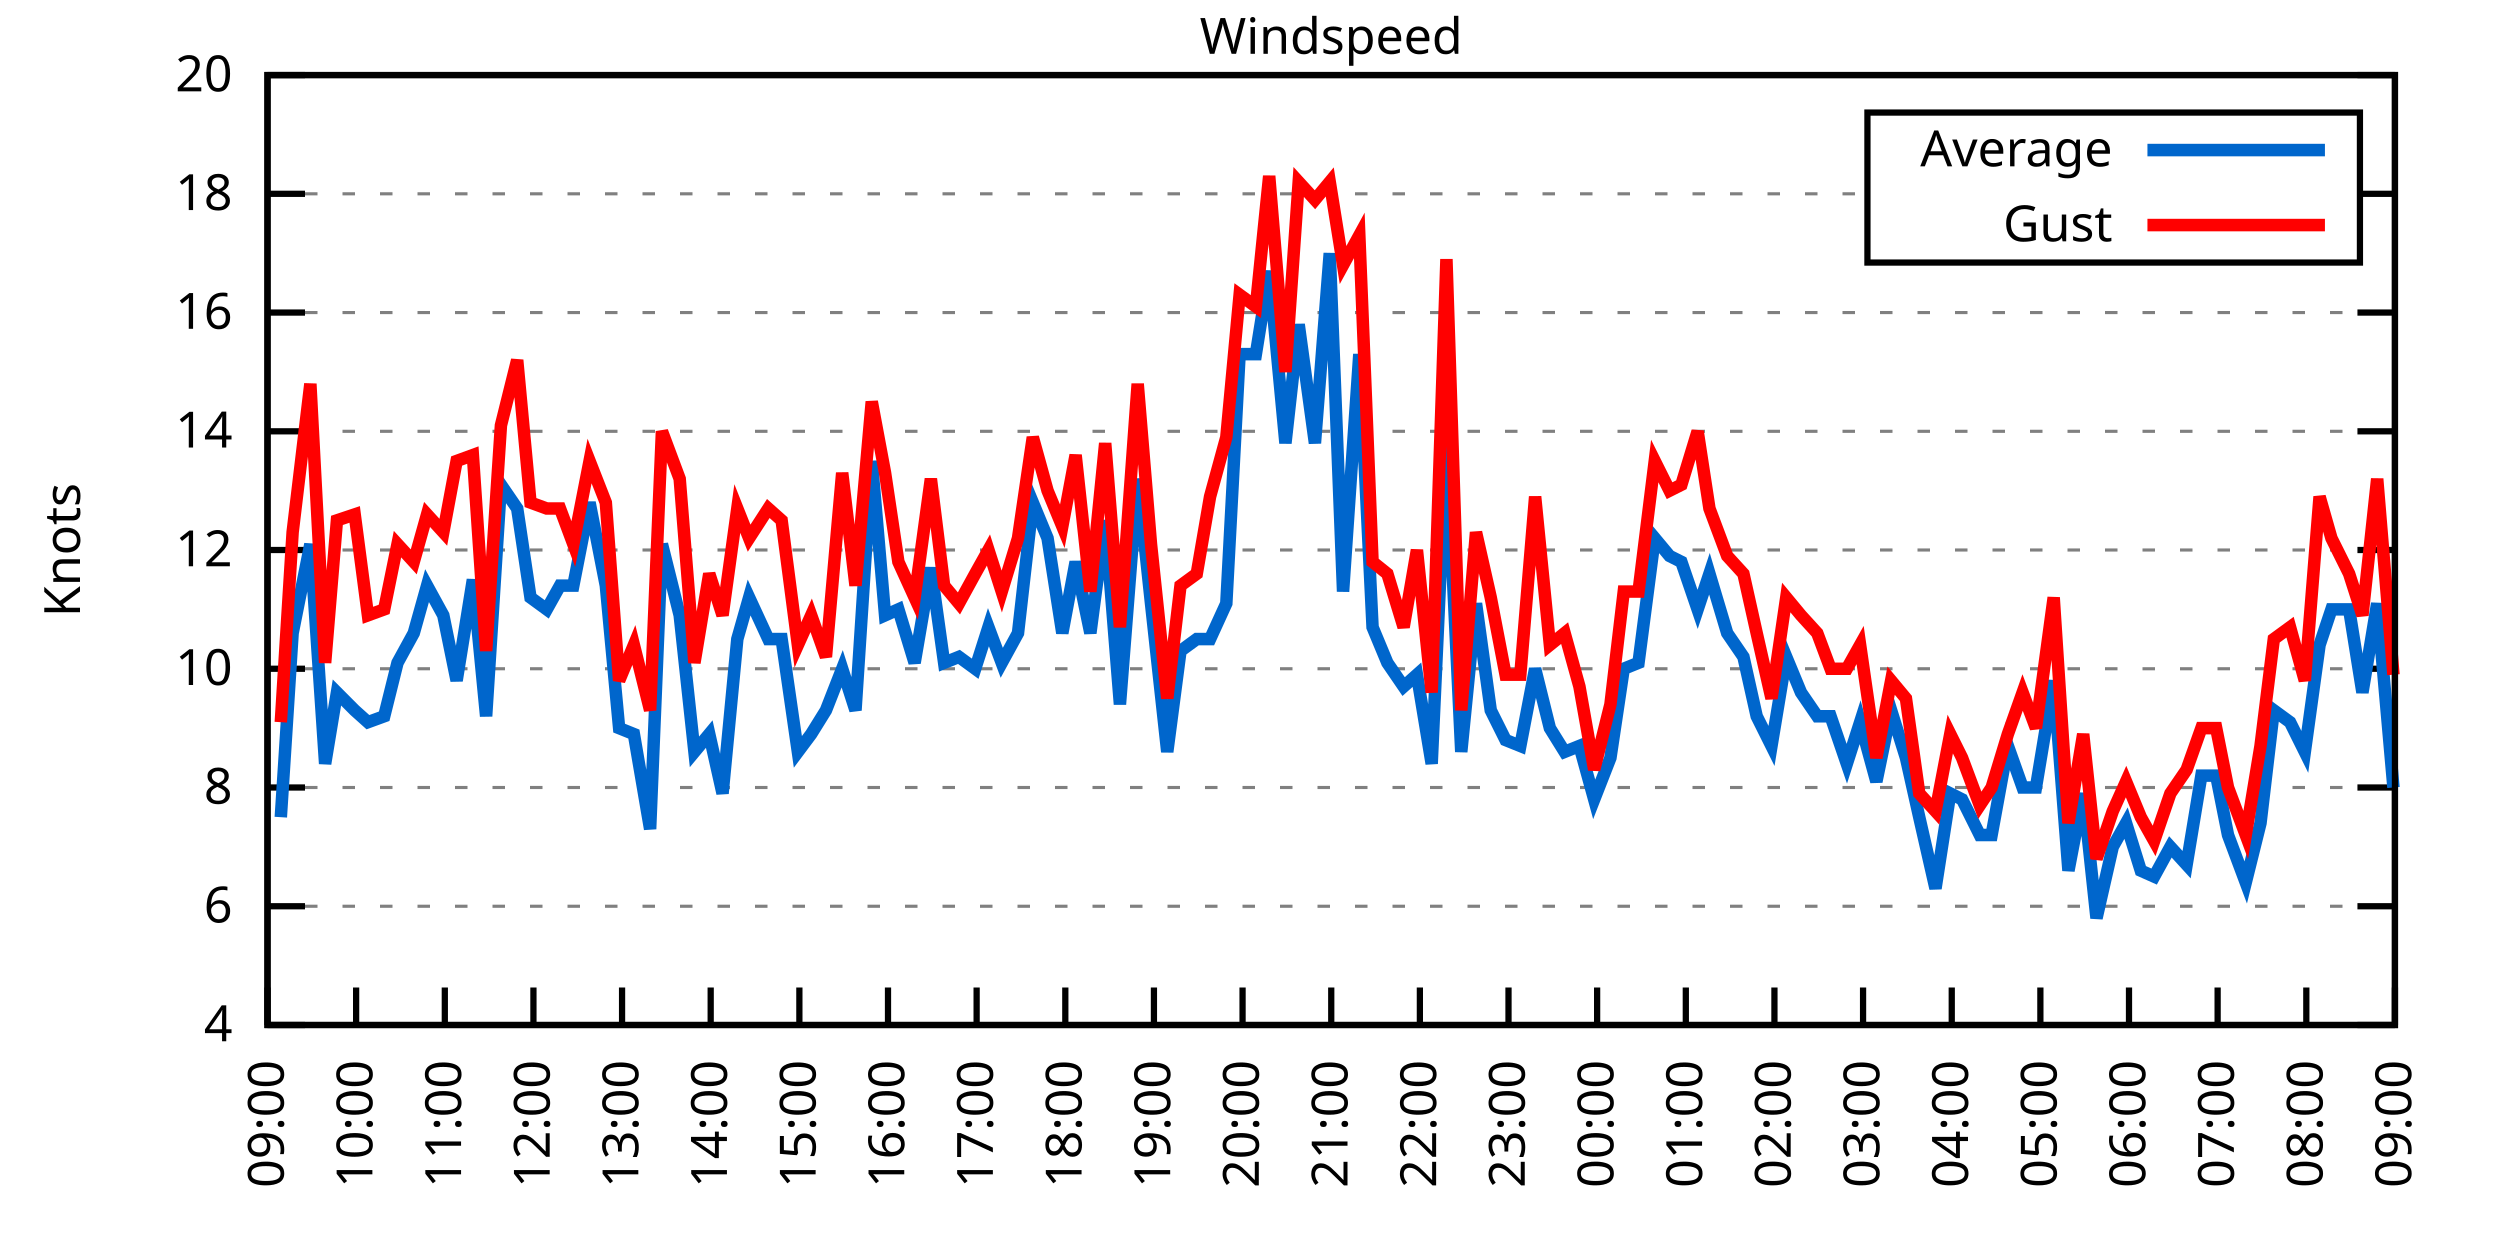
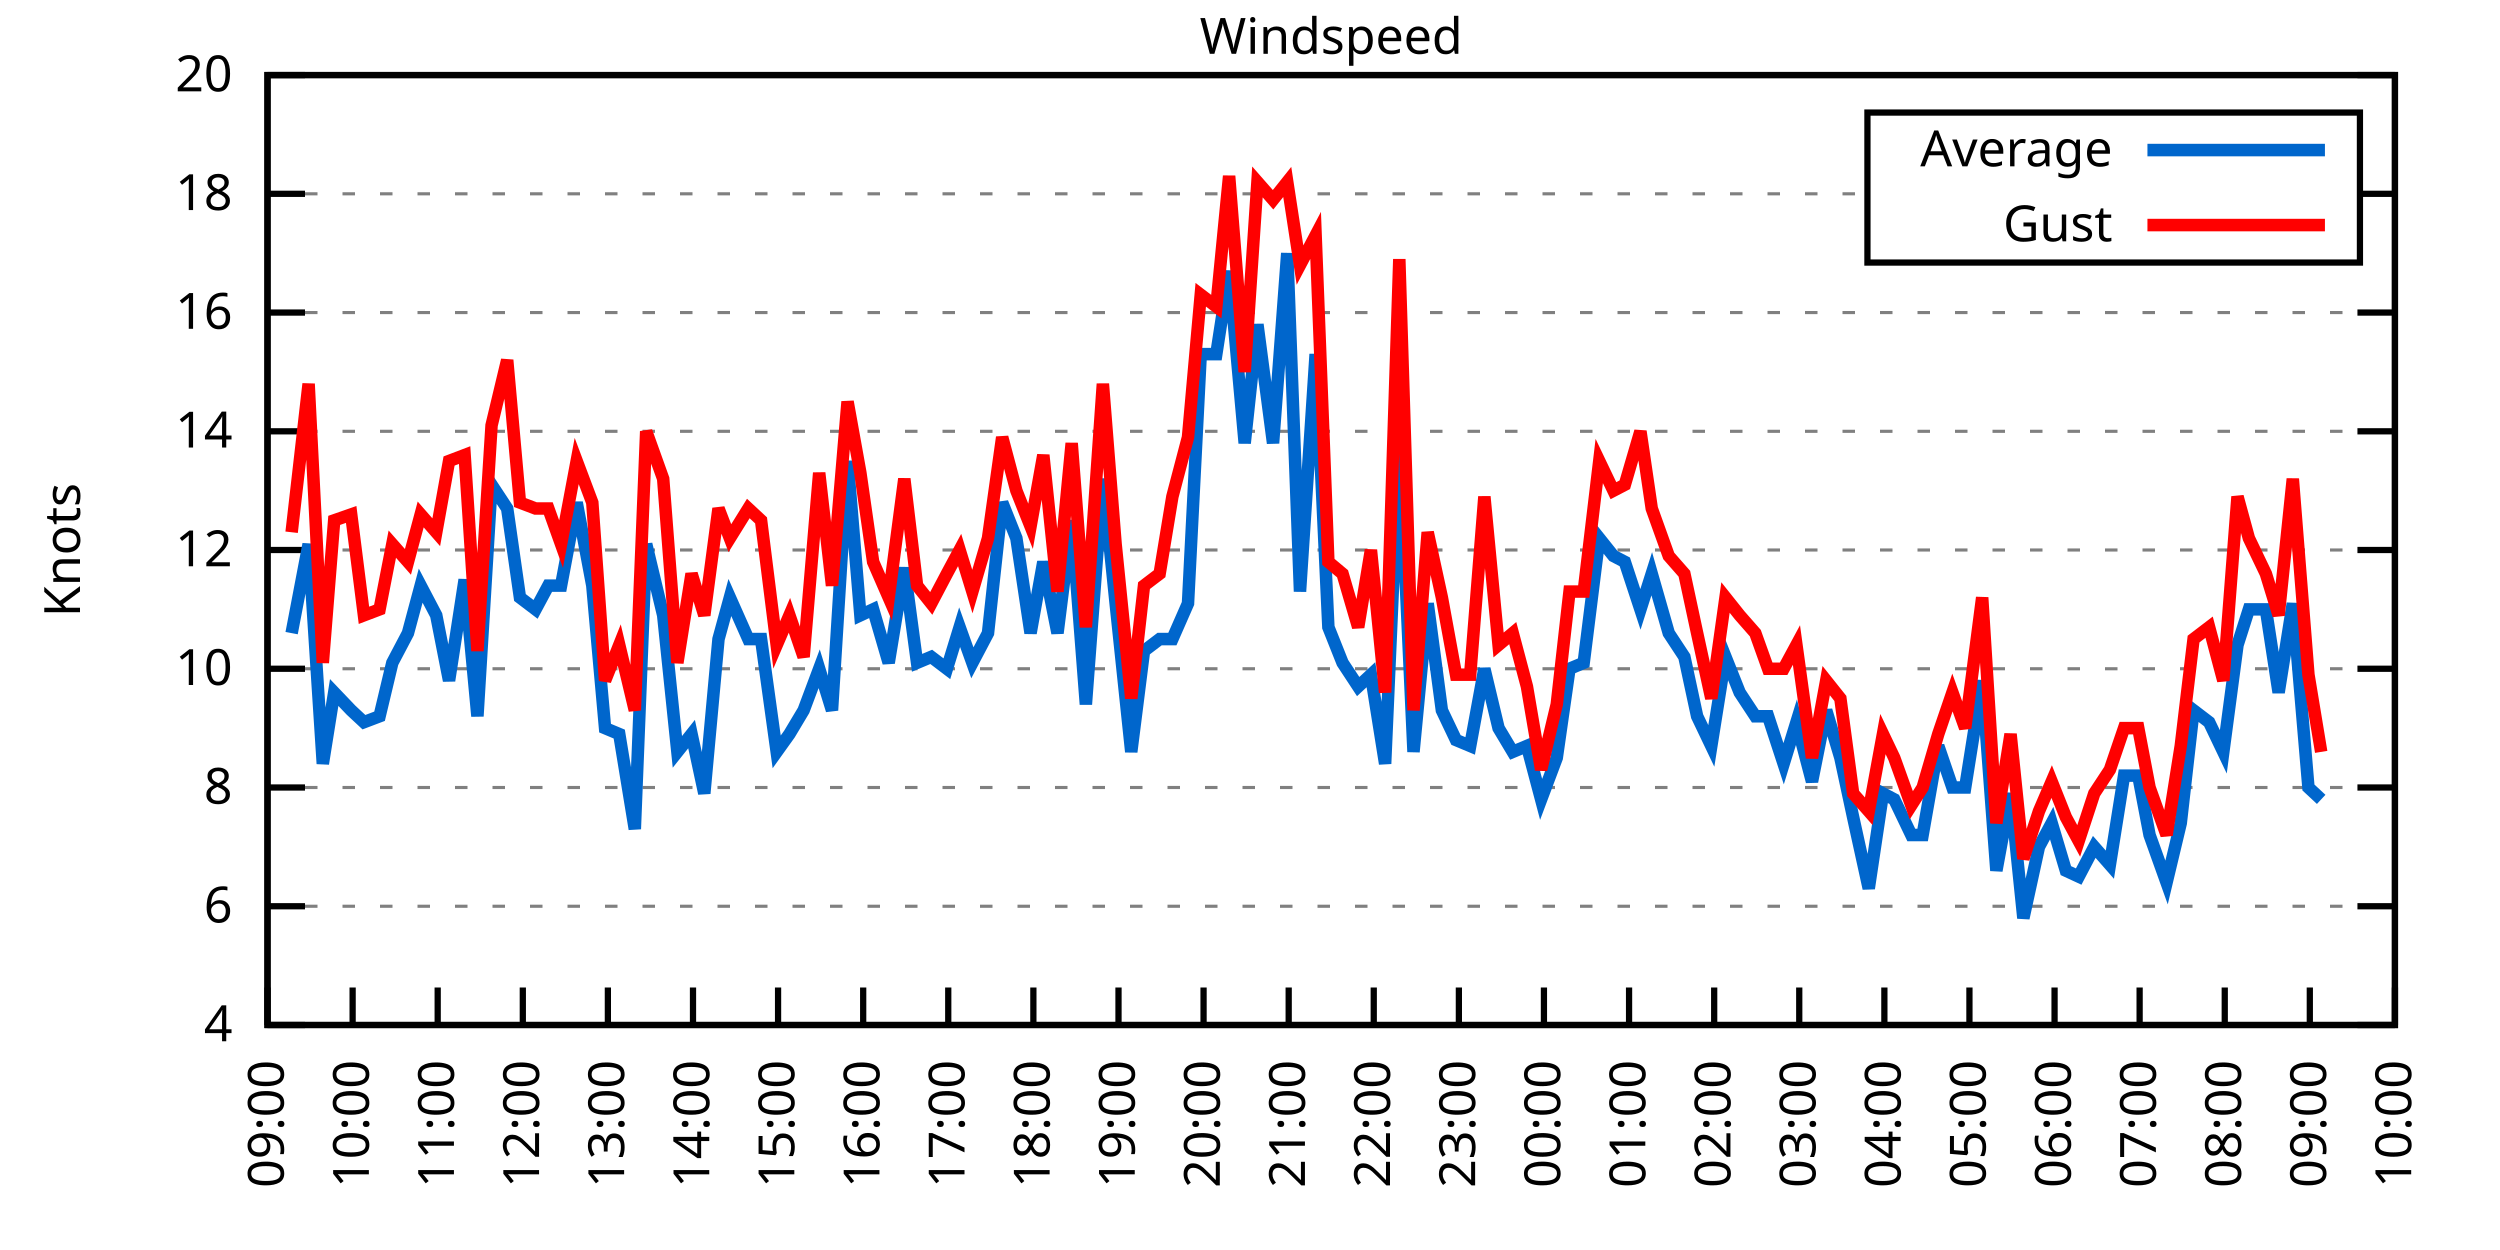
<svg xmlns="http://www.w3.org/2000/svg" xmlns:xlink="http://www.w3.org/1999/xlink" width="400" height="200" viewBox="0 0 400 200">
  <g id="gnuplot_canvas">
    <rect x="0" y="0" width="400" height="200" fill="none" />
    <defs>
      <circle id="gpDot" r="0.5" stroke-width="0.5" stroke="currentColor" />
      <path id="gpPt0" stroke-width="0.333" stroke="currentColor" d="M-1,0 h2 M0,-1 v2" />
      <path id="gpPt1" stroke-width="0.333" stroke="currentColor" d="M-1,-1 L1,1 M1,-1 L-1,1" />
      <path id="gpPt2" stroke-width="0.333" stroke="currentColor" d="M-1,0 L1,0 M0,-1 L0,1 M-1,-1 L1,1 M-1,1 L1,-1" />
      <rect id="gpPt3" stroke-width="0.333" stroke="currentColor" x="-1" y="-1" width="2" height="2" />
      <rect id="gpPt4" stroke-width="0.333" stroke="currentColor" fill="currentColor" x="-1" y="-1" width="2" height="2" />
      <circle id="gpPt5" stroke-width="0.333" stroke="currentColor" cx="0" cy="0" r="1" />
      <use xlink:href="#gpPt5" id="gpPt6" fill="currentColor" stroke="none" />
      <path id="gpPt7" stroke-width="0.333" stroke="currentColor" d="M0,-1.33 L-1.33,0.67 L1.33,0.67 z" />
      <use xlink:href="#gpPt7" id="gpPt8" fill="currentColor" stroke="none" />
      <use xlink:href="#gpPt7" id="gpPt9" stroke="currentColor" transform="rotate(180)" />
      <use xlink:href="#gpPt9" id="gpPt10" fill="currentColor" stroke="none" />
      <use xlink:href="#gpPt3" id="gpPt11" stroke="currentColor" transform="rotate(45)" />
      <use xlink:href="#gpPt11" id="gpPt12" fill="currentColor" stroke="none" />
      <path id="gpPt13" stroke-width="0.333" stroke="currentColor" d="M0,1.330 L1.265,0.411 L0.782,-1.067 L-0.782,-1.076 L-1.265,0.411 z" />
      <use xlink:href="#gpPt13" id="gpPt14" fill="currentColor" stroke="none" />
      <filter id="textbox" filterUnits="objectBoundingBox" x="0" y="0" height="1" width="1">
        <feFlood flood-color="white" flood-opacity="1" result="bgnd" />
        <feComposite in="SourceGraphic" in2="bgnd" operator="atop" />
      </filter>
      <filter id="greybox" filterUnits="objectBoundingBox" x="0" y="0" height="1" width="1">
        <feFlood flood-color="lightgrey" flood-opacity="1" result="grey" />
        <feComposite in="SourceGraphic" in2="grey" operator="atop" />
      </filter>
    </defs>
    <g fill="none" color="white" stroke="currentColor" stroke-width="1.00" stroke-linecap="butt" stroke-linejoin="miter">
</g>
    <g fill="none" color="black" stroke="currentColor" stroke-width="1.00" stroke-linecap="butt" stroke-linejoin="miter">
      <g stroke="none" shape-rendering="crispEdges">
        <polygon fill="rgb(255, 255, 255)" points="42.80,164.00 383.18,164.00 383.18,12.02 42.80,12.02 " />
      </g>
    </g>
    <g fill="none" color="black" stroke="currentColor" stroke-width="1.00" stroke-linecap="butt" stroke-linejoin="miter">
</g>
    <g fill="none" color="black" stroke="black" stroke-width="0.50" stroke-linecap="butt" stroke-linejoin="miter">
</g>
    <g fill="none" color="gray" stroke="currentColor" stroke-width="0.50" stroke-linecap="butt" stroke-linejoin="miter">
      <path stroke="gray" stroke-dasharray="2,4" class="gridline" d="M42.80,164.00 L383.19,164.00  " />
    </g>
    <g fill="none" color="gray" stroke="gray" stroke-width="1.00" stroke-linecap="butt" stroke-linejoin="miter">
</g>
    <g fill="none" color="black" stroke="currentColor" stroke-width="1.00" stroke-linecap="butt" stroke-linejoin="miter">
      <path stroke="black" d="M42.80,164.00 L48.80,164.00 M383.19,164.00 L377.19,164.00  " />
      <g transform="translate(37.20,166.60)" stroke="none" fill="black" font-family="Sans" font-size="8.00" text-anchor="end">
        <text>
          <tspan font-family="Sans"> 4</tspan>
        </text>
      </g>
    </g>
    <g fill="none" color="black" stroke="currentColor" stroke-width="1.00" stroke-linecap="butt" stroke-linejoin="miter">
</g>
    <g fill="none" color="black" stroke="black" stroke-width="0.50" stroke-linecap="butt" stroke-linejoin="miter">
</g>
    <g fill="none" color="gray" stroke="currentColor" stroke-width="0.50" stroke-linecap="butt" stroke-linejoin="miter">
      <path stroke="gray" stroke-dasharray="2,4" class="gridline" d="M42.80,145.00 L383.19,145.00  " />
    </g>
    <g fill="none" color="gray" stroke="gray" stroke-width="1.00" stroke-linecap="butt" stroke-linejoin="miter">
</g>
    <g fill="none" color="black" stroke="currentColor" stroke-width="1.00" stroke-linecap="butt" stroke-linejoin="miter">
      <path stroke="black" d="M42.80,145.00 L48.80,145.00 M383.19,145.00 L377.19,145.00  " />
      <g transform="translate(37.20,147.60)" stroke="none" fill="black" font-family="Sans" font-size="8.00" text-anchor="end">
        <text>
          <tspan font-family="Sans"> 6</tspan>
        </text>
      </g>
    </g>
    <g fill="none" color="black" stroke="currentColor" stroke-width="1.00" stroke-linecap="butt" stroke-linejoin="miter">
</g>
    <g fill="none" color="black" stroke="black" stroke-width="0.50" stroke-linecap="butt" stroke-linejoin="miter">
</g>
    <g fill="none" color="gray" stroke="currentColor" stroke-width="0.50" stroke-linecap="butt" stroke-linejoin="miter">
      <path stroke="gray" stroke-dasharray="2,4" class="gridline" d="M42.80,126.00 L383.19,126.00  " />
    </g>
    <g fill="none" color="gray" stroke="gray" stroke-width="1.00" stroke-linecap="butt" stroke-linejoin="miter">
</g>
    <g fill="none" color="black" stroke="currentColor" stroke-width="1.00" stroke-linecap="butt" stroke-linejoin="miter">
      <path stroke="black" d="M42.80,126.00 L48.80,126.00 M383.19,126.00 L377.19,126.00  " />
      <g transform="translate(37.20,128.60)" stroke="none" fill="black" font-family="Sans" font-size="8.00" text-anchor="end">
        <text>
          <tspan font-family="Sans"> 8</tspan>
        </text>
      </g>
    </g>
    <g fill="none" color="black" stroke="currentColor" stroke-width="1.00" stroke-linecap="butt" stroke-linejoin="miter">
</g>
    <g fill="none" color="black" stroke="black" stroke-width="0.50" stroke-linecap="butt" stroke-linejoin="miter">
</g>
    <g fill="none" color="gray" stroke="currentColor" stroke-width="0.50" stroke-linecap="butt" stroke-linejoin="miter">
      <path stroke="gray" stroke-dasharray="2,4" class="gridline" d="M42.80,107.00 L383.19,107.00  " />
    </g>
    <g fill="none" color="gray" stroke="gray" stroke-width="1.00" stroke-linecap="butt" stroke-linejoin="miter">
</g>
    <g fill="none" color="black" stroke="currentColor" stroke-width="1.00" stroke-linecap="butt" stroke-linejoin="miter">
      <path stroke="black" d="M42.80,107.00 L48.80,107.00 M383.19,107.00 L377.19,107.00  " />
      <g transform="translate(37.20,109.60)" stroke="none" fill="black" font-family="Sans" font-size="8.00" text-anchor="end">
        <text>
          <tspan font-family="Sans"> 10</tspan>
        </text>
      </g>
    </g>
    <g fill="none" color="black" stroke="currentColor" stroke-width="1.00" stroke-linecap="butt" stroke-linejoin="miter">
</g>
    <g fill="none" color="black" stroke="black" stroke-width="0.50" stroke-linecap="butt" stroke-linejoin="miter">
</g>
    <g fill="none" color="gray" stroke="currentColor" stroke-width="0.50" stroke-linecap="butt" stroke-linejoin="miter">
      <path stroke="gray" stroke-dasharray="2,4" class="gridline" d="M42.80,88.00 L383.19,88.00  " />
    </g>
    <g fill="none" color="gray" stroke="gray" stroke-width="1.00" stroke-linecap="butt" stroke-linejoin="miter">
</g>
    <g fill="none" color="black" stroke="currentColor" stroke-width="1.00" stroke-linecap="butt" stroke-linejoin="miter">
      <path stroke="black" d="M42.80,88.00 L48.80,88.00 M383.19,88.00 L377.19,88.00  " />
      <g transform="translate(37.20,90.60)" stroke="none" fill="black" font-family="Sans" font-size="8.00" text-anchor="end">
        <text>
          <tspan font-family="Sans"> 12</tspan>
        </text>
      </g>
    </g>
    <g fill="none" color="black" stroke="currentColor" stroke-width="1.00" stroke-linecap="butt" stroke-linejoin="miter">
</g>
    <g fill="none" color="black" stroke="black" stroke-width="0.50" stroke-linecap="butt" stroke-linejoin="miter">
</g>
    <g fill="none" color="gray" stroke="currentColor" stroke-width="0.50" stroke-linecap="butt" stroke-linejoin="miter">
      <path stroke="gray" stroke-dasharray="2,4" class="gridline" d="M42.80,69.01 L383.19,69.01  " />
    </g>
    <g fill="none" color="gray" stroke="gray" stroke-width="1.00" stroke-linecap="butt" stroke-linejoin="miter">
</g>
    <g fill="none" color="black" stroke="currentColor" stroke-width="1.00" stroke-linecap="butt" stroke-linejoin="miter">
      <path stroke="black" d="M42.80,69.01 L48.80,69.01 M383.19,69.01 L377.19,69.01  " />
      <g transform="translate(37.20,71.61)" stroke="none" fill="black" font-family="Sans" font-size="8.00" text-anchor="end">
        <text>
          <tspan font-family="Sans"> 14</tspan>
        </text>
      </g>
    </g>
    <g fill="none" color="black" stroke="currentColor" stroke-width="1.00" stroke-linecap="butt" stroke-linejoin="miter">
</g>
    <g fill="none" color="black" stroke="black" stroke-width="0.50" stroke-linecap="butt" stroke-linejoin="miter">
</g>
    <g fill="none" color="gray" stroke="currentColor" stroke-width="0.50" stroke-linecap="butt" stroke-linejoin="miter">
      <path stroke="gray" stroke-dasharray="2,4" class="gridline" d="M42.80,50.01 L383.19,50.01  " />
    </g>
    <g fill="none" color="gray" stroke="gray" stroke-width="1.00" stroke-linecap="butt" stroke-linejoin="miter">
</g>
    <g fill="none" color="black" stroke="currentColor" stroke-width="1.00" stroke-linecap="butt" stroke-linejoin="miter">
      <path stroke="black" d="M42.80,50.01 L48.80,50.01 M383.19,50.01 L377.19,50.01  " />
      <g transform="translate(37.20,52.61)" stroke="none" fill="black" font-family="Sans" font-size="8.00" text-anchor="end">
        <text>
          <tspan font-family="Sans"> 16</tspan>
        </text>
      </g>
    </g>
    <g fill="none" color="black" stroke="currentColor" stroke-width="1.00" stroke-linecap="butt" stroke-linejoin="miter">
</g>
    <g fill="none" color="black" stroke="black" stroke-width="0.50" stroke-linecap="butt" stroke-linejoin="miter">
</g>
    <g fill="none" color="gray" stroke="currentColor" stroke-width="0.50" stroke-linecap="butt" stroke-linejoin="miter">
      <path stroke="gray" stroke-dasharray="2,4" class="gridline" d="M42.80,31.01 L298.79,31.01 M377.59,31.01 L383.19,31.01  " />
    </g>
    <g fill="none" color="gray" stroke="gray" stroke-width="1.00" stroke-linecap="butt" stroke-linejoin="miter">
</g>
    <g fill="none" color="black" stroke="currentColor" stroke-width="1.00" stroke-linecap="butt" stroke-linejoin="miter">
      <path stroke="black" d="M42.80,31.01 L48.80,31.01 M383.19,31.01 L377.19,31.01  " />
      <g transform="translate(37.20,33.61)" stroke="none" fill="black" font-family="Sans" font-size="8.00" text-anchor="end">
        <text>
          <tspan font-family="Sans"> 18</tspan>
        </text>
      </g>
    </g>
    <g fill="none" color="black" stroke="currentColor" stroke-width="1.00" stroke-linecap="butt" stroke-linejoin="miter">
</g>
    <g fill="none" color="black" stroke="black" stroke-width="0.50" stroke-linecap="butt" stroke-linejoin="miter">
</g>
    <g fill="none" color="gray" stroke="currentColor" stroke-width="0.50" stroke-linecap="butt" stroke-linejoin="miter">
      <path stroke="gray" stroke-dasharray="2,4" class="gridline" d="M42.80,12.01 L383.19,12.01  " />
    </g>
    <g fill="none" color="gray" stroke="gray" stroke-width="1.00" stroke-linecap="butt" stroke-linejoin="miter">
</g>
    <g fill="none" color="black" stroke="currentColor" stroke-width="1.00" stroke-linecap="butt" stroke-linejoin="miter">
      <path stroke="black" d="M42.80,12.01 L48.80,12.01 M383.19,12.01 L377.19,12.01  " />
      <g transform="translate(37.20,14.61)" stroke="none" fill="black" font-family="Sans" font-size="8.00" text-anchor="end">
        <text>
          <tspan font-family="Sans"> 20</tspan>
        </text>
      </g>
    </g>
    <g fill="none" color="black" stroke="currentColor" stroke-width="1.00" stroke-linecap="butt" stroke-linejoin="miter">
      <path stroke="black" d="M42.80,164.00 L42.80,158.00  " />
      <g transform="translate(45.40,169.60) rotate(270.00)" stroke="none" fill="black" font-family="Sans" font-size="8.00" text-anchor="end">
        <text>
          <tspan font-family="Sans">09:00</tspan>
        </text>
      </g>
    </g>
    <g fill="none" color="black" stroke="currentColor" stroke-width="1.00" stroke-linecap="butt" stroke-linejoin="miter">
-       <path stroke="black" d="M56.98,164.00 L56.98,158.00  " />
-       <g transform="translate(59.58,169.60) rotate(270.00)" stroke="none" fill="black" font-family="Sans" font-size="8.00" text-anchor="end">
+       <path stroke="black" d="M56.42,164.00 L56.42,158.00  " />
+       <g transform="translate(59.02,169.60) rotate(270.00)" stroke="none" fill="black" font-family="Sans" font-size="8.00" text-anchor="end">
        <text>
          <tspan font-family="Sans">10:00</tspan>
        </text>
      </g>
    </g>
    <g fill="none" color="black" stroke="currentColor" stroke-width="1.00" stroke-linecap="butt" stroke-linejoin="miter">
-       <path stroke="black" d="M71.17,164.00 L71.17,158.00  " />
-       <g transform="translate(73.77,169.60) rotate(270.00)" stroke="none" fill="black" font-family="Sans" font-size="8.00" text-anchor="end">
+       <path stroke="black" d="M70.03,164.00 L70.03,158.00  " />
+       <g transform="translate(72.63,169.60) rotate(270.00)" stroke="none" fill="black" font-family="Sans" font-size="8.00" text-anchor="end">
        <text>
          <tspan font-family="Sans">11:00</tspan>
        </text>
      </g>
    </g>
    <g fill="none" color="black" stroke="currentColor" stroke-width="1.00" stroke-linecap="butt" stroke-linejoin="miter">
-       <path stroke="black" d="M85.35,164.00 L85.35,158.00  " />
-       <g transform="translate(87.95,169.60) rotate(270.00)" stroke="none" fill="black" font-family="Sans" font-size="8.00" text-anchor="end">
+       <path stroke="black" d="M83.65,164.00 L83.65,158.00  " />
+       <g transform="translate(86.25,169.60) rotate(270.00)" stroke="none" fill="black" font-family="Sans" font-size="8.00" text-anchor="end">
        <text>
          <tspan font-family="Sans">12:00</tspan>
        </text>
      </g>
    </g>
    <g fill="none" color="black" stroke="currentColor" stroke-width="1.00" stroke-linecap="butt" stroke-linejoin="miter">
-       <path stroke="black" d="M99.53,164.00 L99.53,158.00  " />
-       <g transform="translate(102.13,169.60) rotate(270.00)" stroke="none" fill="black" font-family="Sans" font-size="8.00" text-anchor="end">
+       <path stroke="black" d="M97.26,164.00 L97.26,158.00  " />
+       <g transform="translate(99.86,169.60) rotate(270.00)" stroke="none" fill="black" font-family="Sans" font-size="8.00" text-anchor="end">
        <text>
          <tspan font-family="Sans">13:00</tspan>
        </text>
      </g>
    </g>
    <g fill="none" color="black" stroke="currentColor" stroke-width="1.00" stroke-linecap="butt" stroke-linejoin="miter">
-       <path stroke="black" d="M113.71,164.00 L113.71,158.00  " />
-       <g transform="translate(116.31,169.60) rotate(270.00)" stroke="none" fill="black" font-family="Sans" font-size="8.00" text-anchor="end">
+       <path stroke="black" d="M110.88,164.00 L110.88,158.00  " />
+       <g transform="translate(113.48,169.60) rotate(270.00)" stroke="none" fill="black" font-family="Sans" font-size="8.00" text-anchor="end">
        <text>
          <tspan font-family="Sans">14:00</tspan>
        </text>
      </g>
    </g>
    <g fill="none" color="black" stroke="currentColor" stroke-width="1.00" stroke-linecap="butt" stroke-linejoin="miter">
-       <path stroke="black" d="M127.90,164.00 L127.90,158.00  " />
-       <g transform="translate(130.50,169.60) rotate(270.00)" stroke="none" fill="black" font-family="Sans" font-size="8.00" text-anchor="end">
+       <path stroke="black" d="M124.49,164.00 L124.49,158.00  " />
+       <g transform="translate(127.09,169.60) rotate(270.00)" stroke="none" fill="black" font-family="Sans" font-size="8.00" text-anchor="end">
        <text>
          <tspan font-family="Sans">15:00</tspan>
        </text>
      </g>
    </g>
    <g fill="none" color="black" stroke="currentColor" stroke-width="1.00" stroke-linecap="butt" stroke-linejoin="miter">
-       <path stroke="black" d="M142.08,164.00 L142.08,158.00  " />
-       <g transform="translate(144.68,169.60) rotate(270.00)" stroke="none" fill="black" font-family="Sans" font-size="8.00" text-anchor="end">
+       <path stroke="black" d="M138.11,164.00 L138.11,158.00  " />
+       <g transform="translate(140.71,169.60) rotate(270.00)" stroke="none" fill="black" font-family="Sans" font-size="8.00" text-anchor="end">
        <text>
          <tspan font-family="Sans">16:00</tspan>
        </text>
      </g>
    </g>
    <g fill="none" color="black" stroke="currentColor" stroke-width="1.00" stroke-linecap="butt" stroke-linejoin="miter">
-       <path stroke="black" d="M156.26,164.00 L156.26,158.00  " />
-       <g transform="translate(158.86,169.60) rotate(270.00)" stroke="none" fill="black" font-family="Sans" font-size="8.00" text-anchor="end">
+       <path stroke="black" d="M151.72,164.00 L151.72,158.00  " />
+       <g transform="translate(154.32,169.60) rotate(270.00)" stroke="none" fill="black" font-family="Sans" font-size="8.00" text-anchor="end">
        <text>
          <tspan font-family="Sans">17:00</tspan>
        </text>
      </g>
    </g>
    <g fill="none" color="black" stroke="currentColor" stroke-width="1.00" stroke-linecap="butt" stroke-linejoin="miter">
-       <path stroke="black" d="M170.45,164.00 L170.45,158.00  " />
-       <g transform="translate(173.05,169.60) rotate(270.00)" stroke="none" fill="black" font-family="Sans" font-size="8.00" text-anchor="end">
+       <path stroke="black" d="M165.34,164.00 L165.34,158.00  " />
+       <g transform="translate(167.94,169.60) rotate(270.00)" stroke="none" fill="black" font-family="Sans" font-size="8.00" text-anchor="end">
        <text>
          <tspan font-family="Sans">18:00</tspan>
        </text>
      </g>
    </g>
    <g fill="none" color="black" stroke="currentColor" stroke-width="1.00" stroke-linecap="butt" stroke-linejoin="miter">
-       <path stroke="black" d="M184.63,164.00 L184.63,158.00  " />
-       <g transform="translate(187.23,169.60) rotate(270.00)" stroke="none" fill="black" font-family="Sans" font-size="8.00" text-anchor="end">
+       <path stroke="black" d="M178.96,164.00 L178.96,158.00  " />
+       <g transform="translate(181.56,169.60) rotate(270.00)" stroke="none" fill="black" font-family="Sans" font-size="8.00" text-anchor="end">
        <text>
          <tspan font-family="Sans">19:00</tspan>
        </text>
      </g>
    </g>
    <g fill="none" color="black" stroke="currentColor" stroke-width="1.00" stroke-linecap="butt" stroke-linejoin="miter">
-       <path stroke="black" d="M198.81,164.00 L198.81,158.00  " />
-       <g transform="translate(201.41,169.60) rotate(270.00)" stroke="none" fill="black" font-family="Sans" font-size="8.00" text-anchor="end">
+       <path stroke="black" d="M192.57,164.00 L192.57,158.00  " />
+       <g transform="translate(195.17,169.60) rotate(270.00)" stroke="none" fill="black" font-family="Sans" font-size="8.00" text-anchor="end">
        <text>
          <tspan font-family="Sans">20:00</tspan>
        </text>
      </g>
    </g>
    <g fill="none" color="black" stroke="currentColor" stroke-width="1.00" stroke-linecap="butt" stroke-linejoin="miter">
-       <path stroke="black" d="M213.00,164.00 L213.00,158.00  " />
-       <g transform="translate(215.60,169.60) rotate(270.00)" stroke="none" fill="black" font-family="Sans" font-size="8.00" text-anchor="end">
+       <path stroke="black" d="M206.19,164.00 L206.19,158.00  " />
+       <g transform="translate(208.79,169.60) rotate(270.00)" stroke="none" fill="black" font-family="Sans" font-size="8.00" text-anchor="end">
        <text>
          <tspan font-family="Sans">21:00</tspan>
        </text>
      </g>
    </g>
    <g fill="none" color="black" stroke="currentColor" stroke-width="1.00" stroke-linecap="butt" stroke-linejoin="miter">
-       <path stroke="black" d="M227.18,164.00 L227.18,158.00  " />
-       <g transform="translate(229.78,169.60) rotate(270.00)" stroke="none" fill="black" font-family="Sans" font-size="8.00" text-anchor="end">
+       <path stroke="black" d="M219.80,164.00 L219.80,158.00  " />
+       <g transform="translate(222.40,169.60) rotate(270.00)" stroke="none" fill="black" font-family="Sans" font-size="8.00" text-anchor="end">
        <text>
          <tspan font-family="Sans">22:00</tspan>
        </text>
      </g>
    </g>
    <g fill="none" color="black" stroke="currentColor" stroke-width="1.00" stroke-linecap="butt" stroke-linejoin="miter">
-       <path stroke="black" d="M241.36,164.00 L241.36,158.00  " />
-       <g transform="translate(243.96,169.60) rotate(270.00)" stroke="none" fill="black" font-family="Sans" font-size="8.00" text-anchor="end">
+       <path stroke="black" d="M233.42,164.00 L233.42,158.00  " />
+       <g transform="translate(236.02,169.60) rotate(270.00)" stroke="none" fill="black" font-family="Sans" font-size="8.00" text-anchor="end">
        <text>
          <tspan font-family="Sans">23:00</tspan>
        </text>
      </g>
    </g>
    <g fill="none" color="black" stroke="currentColor" stroke-width="1.00" stroke-linecap="butt" stroke-linejoin="miter">
-       <path stroke="black" d="M255.54,164.00 L255.54,158.00  " />
-       <g transform="translate(258.14,169.60) rotate(270.00)" stroke="none" fill="black" font-family="Sans" font-size="8.00" text-anchor="end">
+       <path stroke="black" d="M247.03,164.00 L247.03,158.00  " />
+       <g transform="translate(249.63,169.60) rotate(270.00)" stroke="none" fill="black" font-family="Sans" font-size="8.00" text-anchor="end">
        <text>
          <tspan font-family="Sans">00:00</tspan>
        </text>
      </g>
    </g>
    <g fill="none" color="black" stroke="currentColor" stroke-width="1.00" stroke-linecap="butt" stroke-linejoin="miter">
-       <path stroke="black" d="M269.73,164.00 L269.73,158.00  " />
-       <g transform="translate(272.33,169.60) rotate(270.00)" stroke="none" fill="black" font-family="Sans" font-size="8.00" text-anchor="end">
+       <path stroke="black" d="M260.65,164.00 L260.65,158.00  " />
+       <g transform="translate(263.25,169.60) rotate(270.00)" stroke="none" fill="black" font-family="Sans" font-size="8.00" text-anchor="end">
        <text>
          <tspan font-family="Sans">01:00</tspan>
        </text>
      </g>
    </g>
    <g fill="none" color="black" stroke="currentColor" stroke-width="1.00" stroke-linecap="butt" stroke-linejoin="miter">
-       <path stroke="black" d="M283.91,164.00 L283.91,158.00  " />
-       <g transform="translate(286.51,169.60) rotate(270.00)" stroke="none" fill="black" font-family="Sans" font-size="8.00" text-anchor="end">
+       <path stroke="black" d="M274.27,164.00 L274.27,158.00  " />
+       <g transform="translate(276.87,169.60) rotate(270.00)" stroke="none" fill="black" font-family="Sans" font-size="8.00" text-anchor="end">
        <text>
          <tspan font-family="Sans">02:00</tspan>
        </text>
      </g>
    </g>
    <g fill="none" color="black" stroke="currentColor" stroke-width="1.00" stroke-linecap="butt" stroke-linejoin="miter">
-       <path stroke="black" d="M298.09,164.00 L298.09,158.00  " />
-       <g transform="translate(300.69,169.60) rotate(270.00)" stroke="none" fill="black" font-family="Sans" font-size="8.00" text-anchor="end">
+       <path stroke="black" d="M287.88,164.00 L287.88,158.00  " />
+       <g transform="translate(290.48,169.60) rotate(270.00)" stroke="none" fill="black" font-family="Sans" font-size="8.00" text-anchor="end">
        <text>
          <tspan font-family="Sans">03:00</tspan>
        </text>
      </g>
    </g>
    <g fill="none" color="black" stroke="currentColor" stroke-width="1.00" stroke-linecap="butt" stroke-linejoin="miter">
-       <path stroke="black" d="M312.28,164.00 L312.28,158.00  " />
-       <g transform="translate(314.88,169.60) rotate(270.00)" stroke="none" fill="black" font-family="Sans" font-size="8.00" text-anchor="end">
+       <path stroke="black" d="M301.50,164.00 L301.50,158.00  " />
+       <g transform="translate(304.10,169.60) rotate(270.00)" stroke="none" fill="black" font-family="Sans" font-size="8.00" text-anchor="end">
        <text>
          <tspan font-family="Sans">04:00</tspan>
        </text>
      </g>
    </g>
    <g fill="none" color="black" stroke="currentColor" stroke-width="1.00" stroke-linecap="butt" stroke-linejoin="miter">
-       <path stroke="black" d="M326.46,164.00 L326.46,158.00  " />
-       <g transform="translate(329.06,169.60) rotate(270.00)" stroke="none" fill="black" font-family="Sans" font-size="8.00" text-anchor="end">
+       <path stroke="black" d="M315.11,164.00 L315.11,158.00  " />
+       <g transform="translate(317.71,169.60) rotate(270.00)" stroke="none" fill="black" font-family="Sans" font-size="8.00" text-anchor="end">
        <text>
          <tspan font-family="Sans">05:00</tspan>
        </text>
      </g>
    </g>
    <g fill="none" color="black" stroke="currentColor" stroke-width="1.00" stroke-linecap="butt" stroke-linejoin="miter">
-       <path stroke="black" d="M340.64,164.00 L340.64,158.00  " />
-       <g transform="translate(343.24,169.60) rotate(270.00)" stroke="none" fill="black" font-family="Sans" font-size="8.00" text-anchor="end">
+       <path stroke="black" d="M328.73,164.00 L328.73,158.00  " />
+       <g transform="translate(331.33,169.60) rotate(270.00)" stroke="none" fill="black" font-family="Sans" font-size="8.00" text-anchor="end">
        <text>
          <tspan font-family="Sans">06:00</tspan>
        </text>
      </g>
    </g>
    <g fill="none" color="black" stroke="currentColor" stroke-width="1.00" stroke-linecap="butt" stroke-linejoin="miter">
-       <path stroke="black" d="M354.82,164.00 L354.82,158.00  " />
-       <g transform="translate(357.42,169.60) rotate(270.00)" stroke="none" fill="black" font-family="Sans" font-size="8.00" text-anchor="end">
+       <path stroke="black" d="M342.34,164.00 L342.34,158.00  " />
+       <g transform="translate(344.94,169.60) rotate(270.00)" stroke="none" fill="black" font-family="Sans" font-size="8.00" text-anchor="end">
        <text>
          <tspan font-family="Sans">07:00</tspan>
        </text>
      </g>
    </g>
    <g fill="none" color="black" stroke="currentColor" stroke-width="1.00" stroke-linecap="butt" stroke-linejoin="miter">
-       <path stroke="black" d="M369.01,164.00 L369.01,158.00  " />
-       <g transform="translate(371.61,169.60) rotate(270.00)" stroke="none" fill="black" font-family="Sans" font-size="8.00" text-anchor="end">
+       <path stroke="black" d="M355.96,164.00 L355.96,158.00  " />
+       <g transform="translate(358.56,169.60) rotate(270.00)" stroke="none" fill="black" font-family="Sans" font-size="8.00" text-anchor="end">
        <text>
          <tspan font-family="Sans">08:00</tspan>
+         </text>
+       </g>
+     </g>
+     <g fill="none" color="black" stroke="currentColor" stroke-width="1.00" stroke-linecap="butt" stroke-linejoin="miter">
+       <path stroke="black" d="M369.57,164.00 L369.57,158.00  " />
+       <g transform="translate(372.17,169.60) rotate(270.00)" stroke="none" fill="black" font-family="Sans" font-size="8.00" text-anchor="end">
+         <text>
+           <tspan font-family="Sans">09:00</tspan>
        </text>
      </g>
    </g>
    <g fill="none" color="black" stroke="currentColor" stroke-width="1.00" stroke-linecap="butt" stroke-linejoin="miter">
      <path stroke="black" d="M383.19,164.00 L383.19,158.00  " />
      <g transform="translate(385.79,169.60) rotate(270.00)" stroke="none" fill="black" font-family="Sans" font-size="8.00" text-anchor="end">
        <text>
-           <tspan font-family="Sans">09:00</tspan>
+           <tspan font-family="Sans">10:00</tspan>
        </text>
      </g>
    </g>
    <g fill="none" color="black" stroke="currentColor" stroke-width="1.00" stroke-linecap="butt" stroke-linejoin="miter">
</g>
    <g fill="none" color="black" stroke="currentColor" stroke-width="1.00" stroke-linecap="butt" stroke-linejoin="miter">
      <path stroke="black" d="M42.80,12.01 L42.80,164.00 L383.19,164.00 L383.19,12.01 L42.80,12.01 Z  " />
    </g>
    <g fill="none" color="black" stroke="currentColor" stroke-width="1.00" stroke-linecap="butt" stroke-linejoin="miter">
</g>
    <g fill="none" color="black" stroke="currentColor" stroke-width="1.00" stroke-linecap="butt" stroke-linejoin="miter">
      <path stroke="black" d="M298.79,42.01 L298.79,18.01 L377.59,18.01 L377.59,42.01 L298.79,42.01 Z  " />
    </g>
    <g id="Windspeed_plot_1">
      <g fill="none" color="white" stroke="black" stroke-width="2.00" stroke-linecap="butt" stroke-linejoin="miter">
</g>
      <g fill="none" color="black" stroke="currentColor" stroke-width="2.00" stroke-linecap="butt" stroke-linejoin="miter">
        <g transform="translate(337.99,26.61)" stroke="none" fill="black" font-family="Sans" font-size="8.00" text-anchor="end">
          <text>
            <tspan font-family="Sans">Average</tspan>
          </text>
        </g>
      </g>
      <g fill="none" color="black" stroke="currentColor" stroke-width="2.00" stroke-linecap="butt" stroke-linejoin="miter">
-         <path stroke="rgb(  0, 102, 204)" d="M343.59,24.01 L371.99,24.01 M44.93,130.75 L46.82,101.30 L49.66,87.06 L52.02,122.20 L53.91,110.80 L56.75,113.65   L58.87,115.55 L61.47,114.60 L63.60,106.05 L66.20,101.30 L68.33,93.70 L70.93,98.45 L73.06,108.90 L75.66,92.75   L77.78,114.60 L80.15,77.56 L82.75,81.36 L84.88,95.60 L87.48,97.50 L89.60,93.70 L91.73,93.70 L94.33,80.41   L96.93,93.70 L99.06,116.50 L101.42,117.45 L104.02,132.65 L105.91,87.06 L108.75,98.45 L111.11,120.30 L113.48,117.45   L115.61,126.95 L117.97,102.25 L119.86,95.60 L122.93,102.25 L125.06,102.25 L127.66,120.30 L129.79,117.45 L132.15,113.65   L134.75,107.00 L136.88,113.65 L139.48,73.76 L141.61,98.45 L143.74,97.50 L146.34,106.05 L148.94,90.85 L151.06,106.05   L153.43,105.10 L156.03,107.00 L158.15,100.35 L160.28,106.05 L162.88,101.30 L165.25,80.41 L167.61,86.11 L169.97,101.30   L172.10,89.90 L174.46,101.30 L176.83,83.26 L179.19,112.70 L182.03,76.61 L184.16,96.55 L186.76,120.30 L188.88,104.15   L191.48,102.25 L193.61,102.25 L196.21,96.55 L198.34,56.66 L200.94,56.66 L203.07,43.36 L205.67,70.91 L207.79,51.91   L210.39,70.91 L212.76,40.51 L214.89,94.65 L217.49,56.66 L219.61,100.35 L221.98,106.05 L224.58,109.85 L226.71,107.95   L229.07,122.20 L231.43,70.91 L233.80,120.30 L236.16,96.55 L238.52,113.65 L240.89,118.40 L243.25,119.35 L245.62,107.00   L247.98,116.50 L250.34,120.30 L252.71,119.35 L255.07,127.90 L257.67,121.25 L259.80,107.00 L262.16,106.05 L264.76,86.11   L267.13,88.95 L269.02,89.90 L271.62,97.50 L273.51,91.80 L276.35,101.30 L278.95,105.10 L281.07,114.60 L283.44,119.35   L285.80,105.10 L288.16,110.80 L290.76,114.60 L292.89,114.60 L295.49,122.20 L297.62,115.55 L300.22,125.05 L302.58,113.65   L304.95,121.25 L307.08,130.75 L309.68,142.15 L312.04,126.95 L313.93,127.90 L316.77,133.60 L318.66,133.60 L321.26,119.35   L323.62,126.00 L325.75,126.00 L328.59,108.90 L330.95,139.30 L333.31,126.95 L335.44,146.90 L338.04,135.50 L340.17,131.70   L342.53,139.30 L344.66,140.25 L347.26,135.50 L349.86,138.35 L352.22,124.10 L354.59,124.10 L356.48,133.60 L359.32,141.20   L361.68,131.70 L363.81,113.65 L366.41,115.55 L368.77,120.30 L371.13,103.20 L373.03,97.50 L375.86,97.50 L377.99,110.80   L380.35,96.55 L382.95,126.00  " />
+         <path stroke="rgb(  0, 102, 204)" d="M343.59,24.01 L371.99,24.01 M46.66,101.30 L49.38,87.06 L51.65,122.20 L53.47,110.80 L56.19,113.65 L58.23,115.55   L60.73,114.60 L62.77,106.05 L65.27,101.30 L67.31,93.70 L69.80,98.45 L71.85,108.90 L74.34,92.75 L76.39,114.60   L78.65,77.56 L81.15,81.36 L83.19,95.60 L85.69,97.50 L87.73,93.70 L89.77,93.70 L92.27,80.41 L94.77,93.70   L96.81,116.50 L99.08,117.45 L101.57,132.65 L103.39,87.06 L106.11,98.45 L108.38,120.30 L110.65,117.45 L112.69,126.95   L114.96,102.25 L116.78,95.60 L119.73,102.25 L121.77,102.25 L124.27,120.30 L126.31,117.45 L128.58,113.65 L131.07,107.00   L133.12,113.65 L135.61,73.76 L137.66,98.45 L139.70,97.50 L142.19,106.05 L144.69,90.85 L146.73,106.05 L149.00,105.10   L151.50,107.00 L153.54,100.35 L155.58,106.05 L158.08,101.30 L160.35,80.41 L162.62,86.11 L164.89,101.30 L166.93,89.90   L169.20,101.30 L171.47,83.26 L173.74,112.70 L176.46,76.61 L178.50,96.55 L181.00,120.30 L183.04,104.15 L185.54,102.25   L187.58,102.25 L190.08,96.55 L192.12,56.66 L194.61,56.66 L196.66,43.36 L199.15,70.91 L201.19,51.91 L203.69,70.91   L205.96,40.51 L208.00,94.65 L210.50,56.66 L212.54,100.35 L214.81,106.05 L217.31,109.85 L219.35,107.95 L221.62,122.20   L223.89,70.91 L226.16,120.30 L228.43,96.55 L230.70,113.65 L232.96,118.40 L235.23,119.35 L237.50,107.00 L239.77,116.50   L242.04,120.30 L244.31,119.35 L246.58,127.90 L249.08,121.25 L251.12,107.00 L253.39,106.05 L255.88,86.11 L258.15,88.95   L259.97,89.90 L262.47,97.50 L264.28,91.80 L267.00,101.30 L269.50,105.10 L271.54,114.60 L273.81,119.35 L276.08,105.10   L278.35,110.80 L280.85,114.60 L282.89,114.60 L285.38,122.20 L287.43,115.55 L289.92,125.05 L292.19,113.65 L294.46,121.25   L296.50,130.75 L299.00,142.15 L301.27,126.95 L303.08,127.90 L305.81,133.60 L307.62,133.60 L310.12,119.35 L312.39,126.00   L314.43,126.00 L317.15,108.90 L319.42,139.30 L321.69,126.95 L323.74,146.90 L326.23,135.50 L328.27,131.70 L330.54,139.30   L332.59,140.25 L335.08,135.50 L337.58,138.35 L339.85,124.10 L342.12,124.10 L343.93,133.60 L346.65,141.20 L348.92,131.70   L350.97,113.65 L353.46,115.55 L355.73,120.30 L358.00,103.20 L359.82,97.50 L362.54,97.50 L364.58,110.80 L366.85,96.55   L369.35,126.00 L371.39,127.90  " />
      </g>
    </g>
    <g id="Windspeed_plot_2">
      <g fill="none" color="black" stroke="currentColor" stroke-width="2.00" stroke-linecap="butt" stroke-linejoin="miter">
        <g transform="translate(337.99,38.61)" stroke="none" fill="black" font-family="Sans" font-size="8.00" text-anchor="end">
          <text>
            <tspan font-family="Sans">Gust</tspan>
          </text>
        </g>
      </g>
      <g fill="none" color="black" stroke="currentColor" stroke-width="2.00" stroke-linecap="butt" stroke-linejoin="miter">
-         <path stroke="rgb(255,   0,   0)" d="M343.59,36.01 L371.99,36.01 M44.93,115.55 L46.82,85.16 L49.66,61.41 L52.02,106.05 L53.91,83.26 L56.75,82.31   L58.87,98.45 L61.47,97.50 L63.60,87.06 L66.20,89.90 L68.33,82.31 L70.93,85.16 L73.06,73.76 L75.66,72.81   L77.78,104.15 L80.15,68.06 L82.75,57.61 L84.88,80.41 L87.48,81.36 L89.60,81.36 L91.73,87.06 L94.33,73.76   L96.93,80.41 L99.06,108.90 L101.42,103.20 L104.02,113.65 L105.91,69.01 L108.75,76.61 L111.11,106.05 L113.48,91.80   L115.61,98.45 L117.97,81.36 L119.86,86.11 L122.93,81.36 L125.06,83.26 L127.66,103.20 L129.79,98.45 L132.15,105.10   L134.75,75.66 L136.88,93.70 L139.48,64.26 L141.61,75.66 L143.74,89.90 L146.34,95.60 L148.94,76.61 L151.06,93.70   L153.43,96.55 L156.03,91.80 L158.15,88.00 L160.28,94.65 L162.88,86.11 L165.25,69.96 L167.61,78.51 L169.97,84.21   L172.10,72.81 L174.46,94.65 L176.83,70.91 L179.19,100.35 L182.03,61.41 L184.16,87.06 L186.76,111.75 L188.88,93.70   L191.48,91.80 L193.61,79.46 L196.21,69.96 L198.34,47.16 L200.94,49.06 L203.07,28.16 L205.67,59.51 L207.79,29.11   L210.39,31.96 L212.76,29.11 L214.89,42.41 L217.49,37.66 L219.61,89.90 L221.98,91.80 L224.58,100.35 L226.71,88.00   L229.07,110.80 L231.43,41.46 L233.80,113.65 L236.16,85.16 L238.52,95.60 L240.89,107.95 L243.25,107.95 L245.62,79.46   L247.98,103.20 L250.34,101.30 L252.71,109.85 L255.07,123.15 L257.67,112.70 L259.80,94.65 L262.16,94.65 L264.76,73.76   L267.13,78.51 L269.02,77.56 L271.62,69.01 L273.51,81.36 L276.35,88.95 L278.95,91.80 L281.07,101.30 L283.44,111.75   L285.80,95.60 L288.16,98.45 L290.76,101.30 L292.89,107.00 L295.49,107.00 L297.62,103.20 L300.22,121.25 L302.58,108.90   L304.95,111.75 L307.08,126.95 L309.68,129.80 L312.04,117.45 L313.93,121.25 L316.77,128.85 L318.66,126.00 L321.26,117.45   L323.62,110.80 L325.75,116.50 L328.59,95.60 L330.95,131.70 L333.31,117.45 L335.44,137.40 L338.04,129.80 L340.17,125.05   L342.53,130.75 L344.66,134.55 L347.26,126.95 L349.86,123.15 L352.22,116.50 L354.59,116.50 L356.48,126.00 L359.32,133.60   L361.68,119.35 L363.81,102.25 L366.41,100.35 L368.77,108.90 L371.13,79.46 L373.03,86.11 L375.86,91.80 L377.99,98.45   L380.35,76.61 L382.95,107.95  " />
+         <path stroke="rgb(255,   0,   0)" d="M343.59,36.01 L371.99,36.01 M46.66,85.16 L49.38,61.41 L51.65,106.05 L53.47,83.26 L56.19,82.31 L58.23,98.45   L60.73,97.50 L62.77,87.06 L65.27,89.90 L67.31,82.31 L69.80,85.16 L71.85,73.76 L74.34,72.81 L76.39,104.15   L78.65,68.06 L81.15,57.61 L83.19,80.41 L85.69,81.36 L87.73,81.36 L89.77,87.06 L92.27,73.76 L94.77,80.41   L96.81,108.90 L99.08,103.20 L101.57,113.65 L103.39,69.01 L106.11,76.61 L108.38,106.05 L110.65,91.80 L112.69,98.45   L114.96,81.36 L116.78,86.11 L119.73,81.36 L121.77,83.26 L124.27,103.20 L126.31,98.45 L128.58,105.10 L131.07,75.66   L133.12,93.70 L135.61,64.26 L137.66,75.66 L139.70,89.90 L142.19,95.60 L144.69,76.61 L146.73,93.70 L149.00,96.55   L151.50,91.80 L153.54,88.00 L155.58,94.65 L158.08,86.11 L160.35,69.96 L162.62,78.51 L164.89,84.21 L166.93,72.81   L169.20,94.65 L171.47,70.91 L173.74,100.35 L176.46,61.41 L178.50,87.06 L181.00,111.75 L183.04,93.70 L185.54,91.80   L187.58,79.46 L190.08,69.96 L192.12,47.16 L194.61,49.06 L196.66,28.16 L199.15,59.51 L201.19,29.11 L203.69,31.96   L205.96,29.11 L208.00,42.41 L210.50,37.66 L212.54,89.90 L214.81,91.80 L217.31,100.35 L219.35,88.00 L221.62,110.80   L223.89,41.46 L226.16,113.65 L228.43,85.16 L230.70,95.60 L232.96,107.95 L235.23,107.95 L237.50,79.46 L239.77,103.20   L242.04,101.30 L244.31,109.85 L246.58,123.15 L249.08,112.70 L251.12,94.65 L253.39,94.65 L255.88,73.76 L258.15,78.51   L259.97,77.56 L262.47,69.01 L264.28,81.36 L267.00,88.95 L269.50,91.80 L271.54,101.30 L273.81,111.75 L276.08,95.60   L278.35,98.45 L280.85,101.30 L282.89,107.00 L285.38,107.00 L287.43,103.20 L289.92,121.25 L292.19,108.90 L294.46,111.75   L296.50,126.95 L299.00,129.80 L301.27,117.45 L303.08,121.25 L305.81,128.85 L307.62,126.00 L310.12,117.45 L312.39,110.80   L314.43,116.50 L317.15,95.60 L319.42,131.70 L321.69,117.45 L323.74,137.40 L326.23,129.80 L328.27,125.05 L330.54,130.75   L332.59,134.55 L335.08,126.95 L337.58,123.15 L339.85,116.50 L342.12,116.50 L343.93,126.00 L346.65,133.60 L348.92,119.35   L350.97,102.25 L353.46,100.35 L355.73,108.90 L358.00,79.46 L359.82,86.11 L362.54,91.80 L364.58,98.45 L366.85,76.61   L369.35,107.95 L371.39,120.30  " />
      </g>
    </g>
    <g fill="none" color="black" stroke="currentColor" stroke-width="2.00" stroke-linecap="butt" stroke-linejoin="miter">
</g>
    <g fill="none" color="black" stroke="black" stroke-width="1.00" stroke-linecap="butt" stroke-linejoin="miter">
</g>
    <g fill="none" color="black" stroke="currentColor" stroke-width="1.00" stroke-linecap="butt" stroke-linejoin="miter">
      <path stroke="black" d="M42.80,12.01 L42.80,164.00 L383.19,164.00 L383.19,12.01 L42.80,12.01 Z  " />
      <g transform="translate(12.80,88.01) rotate(270.00)" stroke="none" fill="black" font-family="Sans" font-size="8.00" text-anchor="middle">
        <text>
          <tspan font-family="Sans">Knots</tspan>
        </text>
      </g>
    </g>
    <g fill="none" color="black" stroke="currentColor" stroke-width="1.00" stroke-linecap="butt" stroke-linejoin="miter">
</g>
    <g fill="none" color="black" stroke="currentColor" stroke-width="1.00" stroke-linecap="butt" stroke-linejoin="miter">
      <g transform="translate(212.99,8.61)" stroke="none" fill="black" font-family="Sans" font-size="8.00" text-anchor="middle">
        <text>
          <tspan font-family="Sans">Windspeed</tspan>
        </text>
      </g>
    </g>
    <g fill="none" color="black" stroke="currentColor" stroke-width="1.00" stroke-linecap="butt" stroke-linejoin="miter">
</g>
  </g>
</svg>
